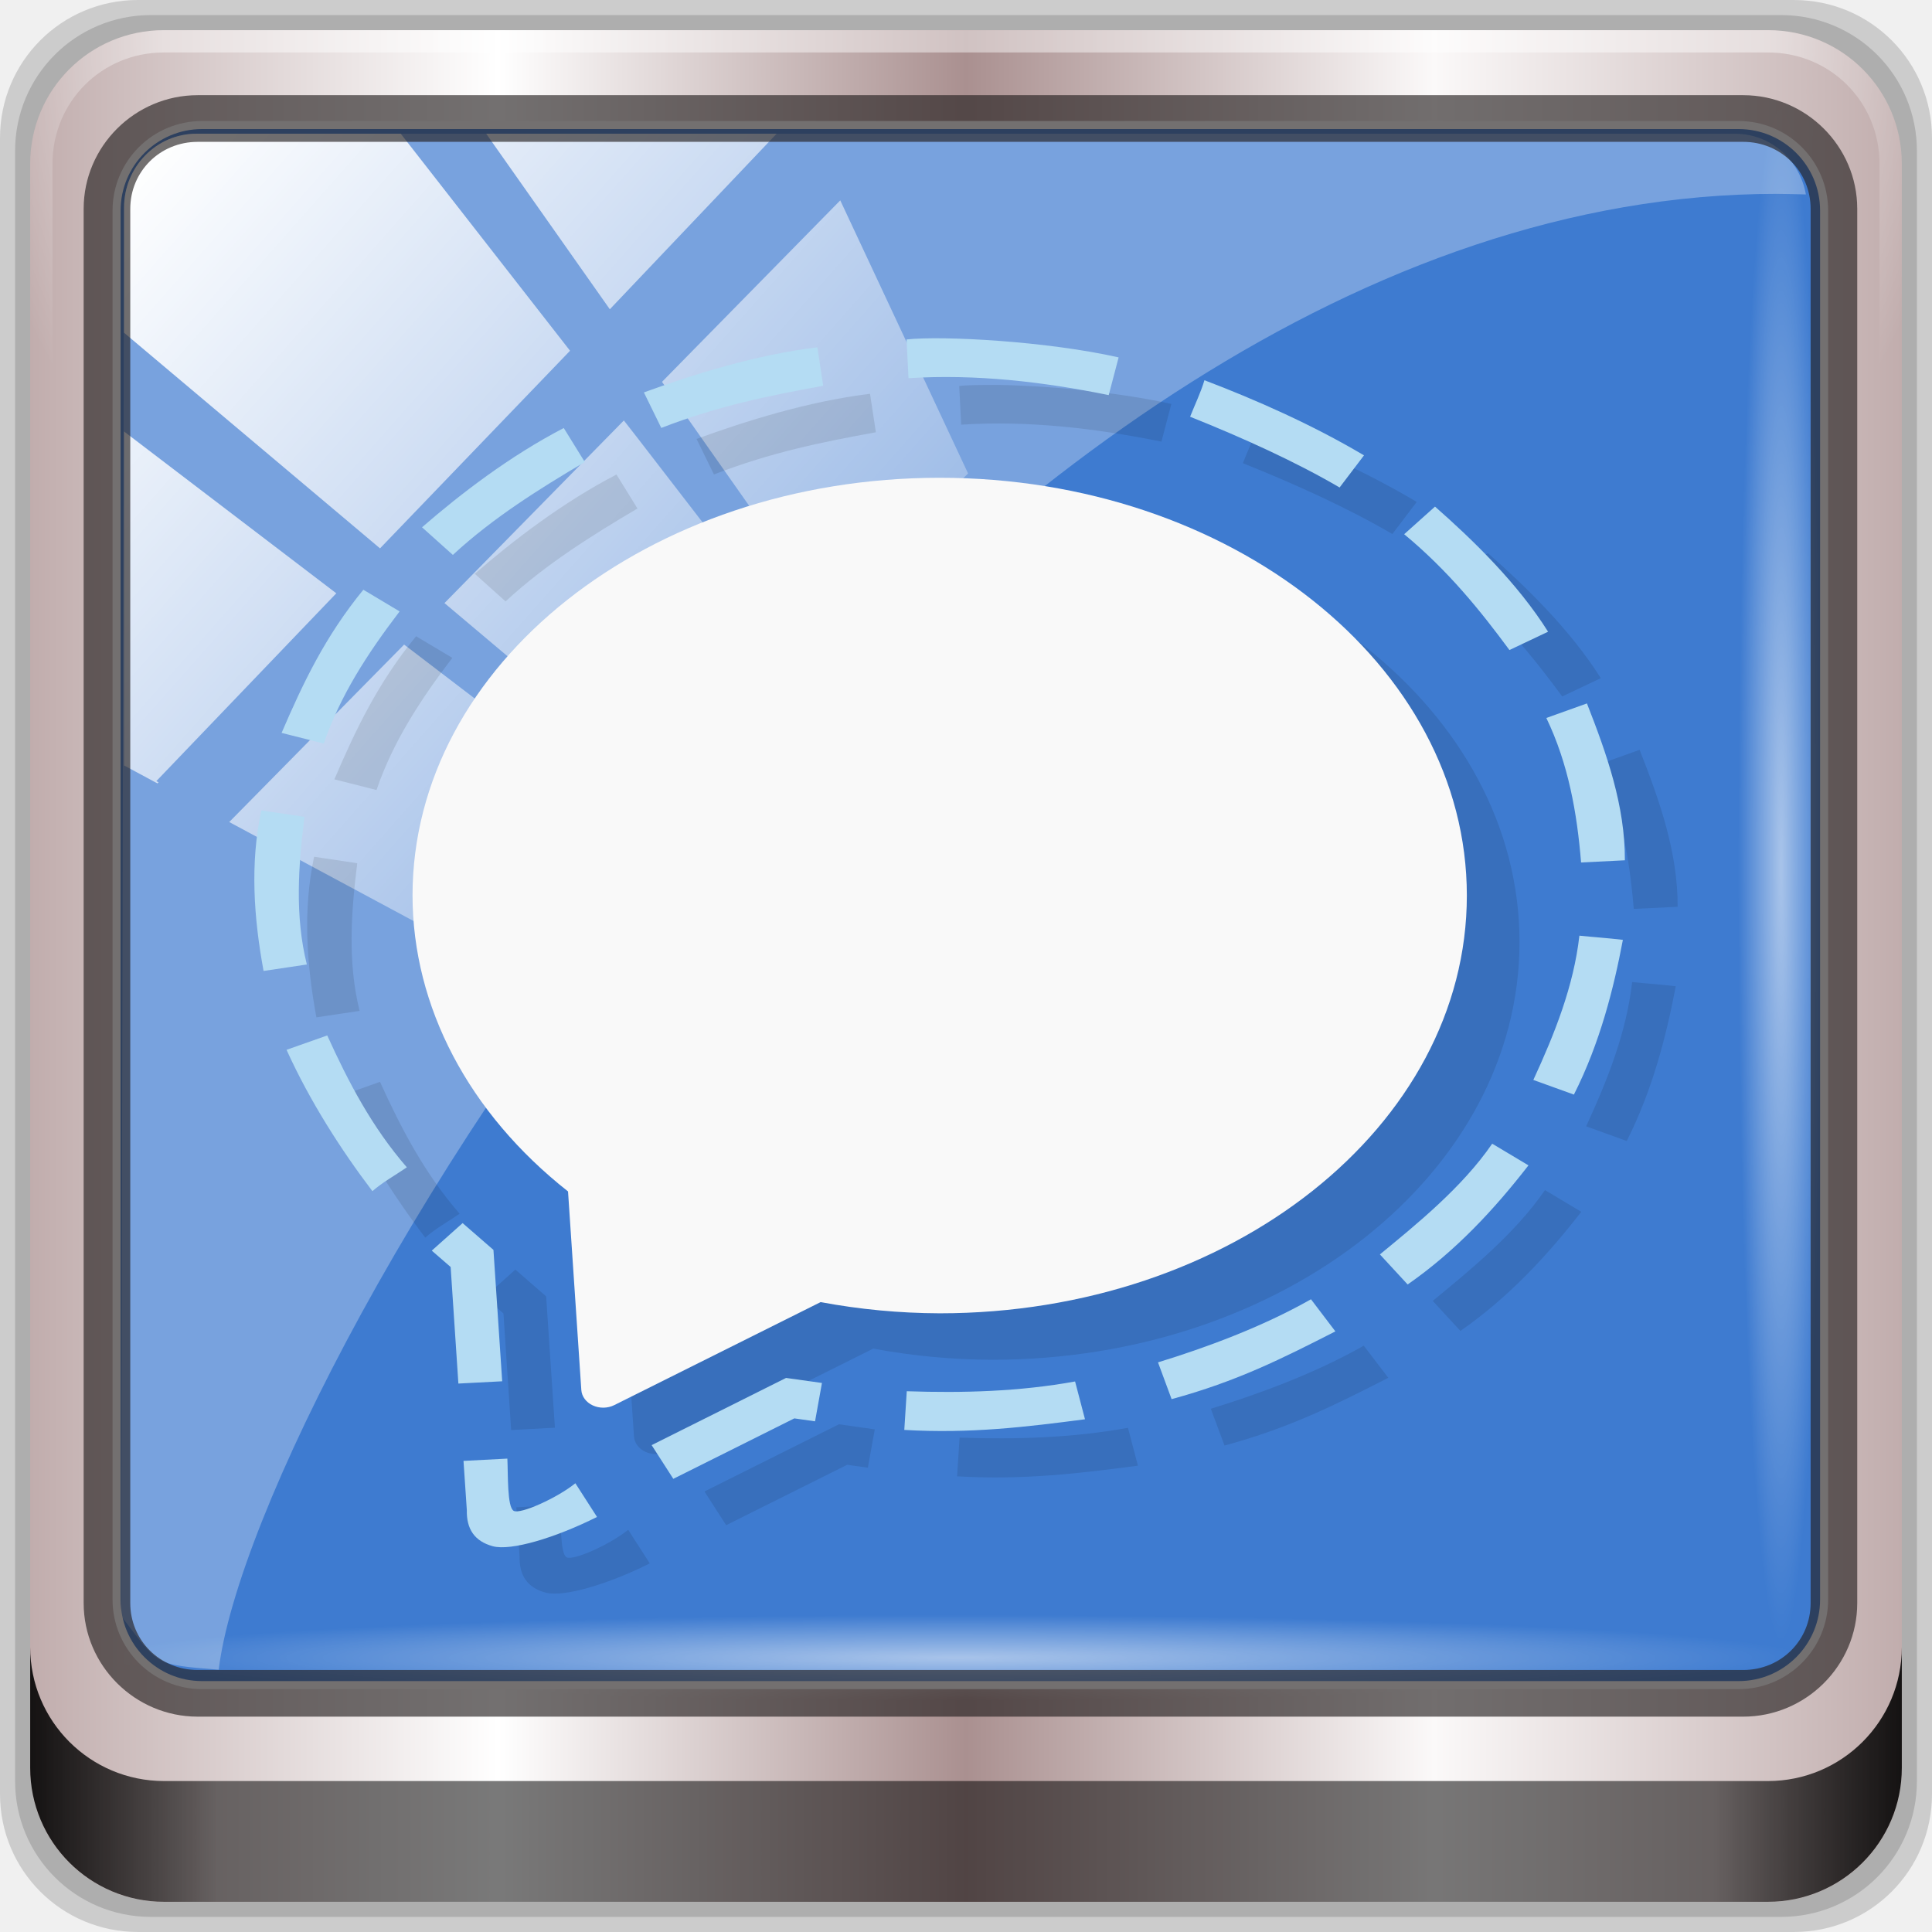
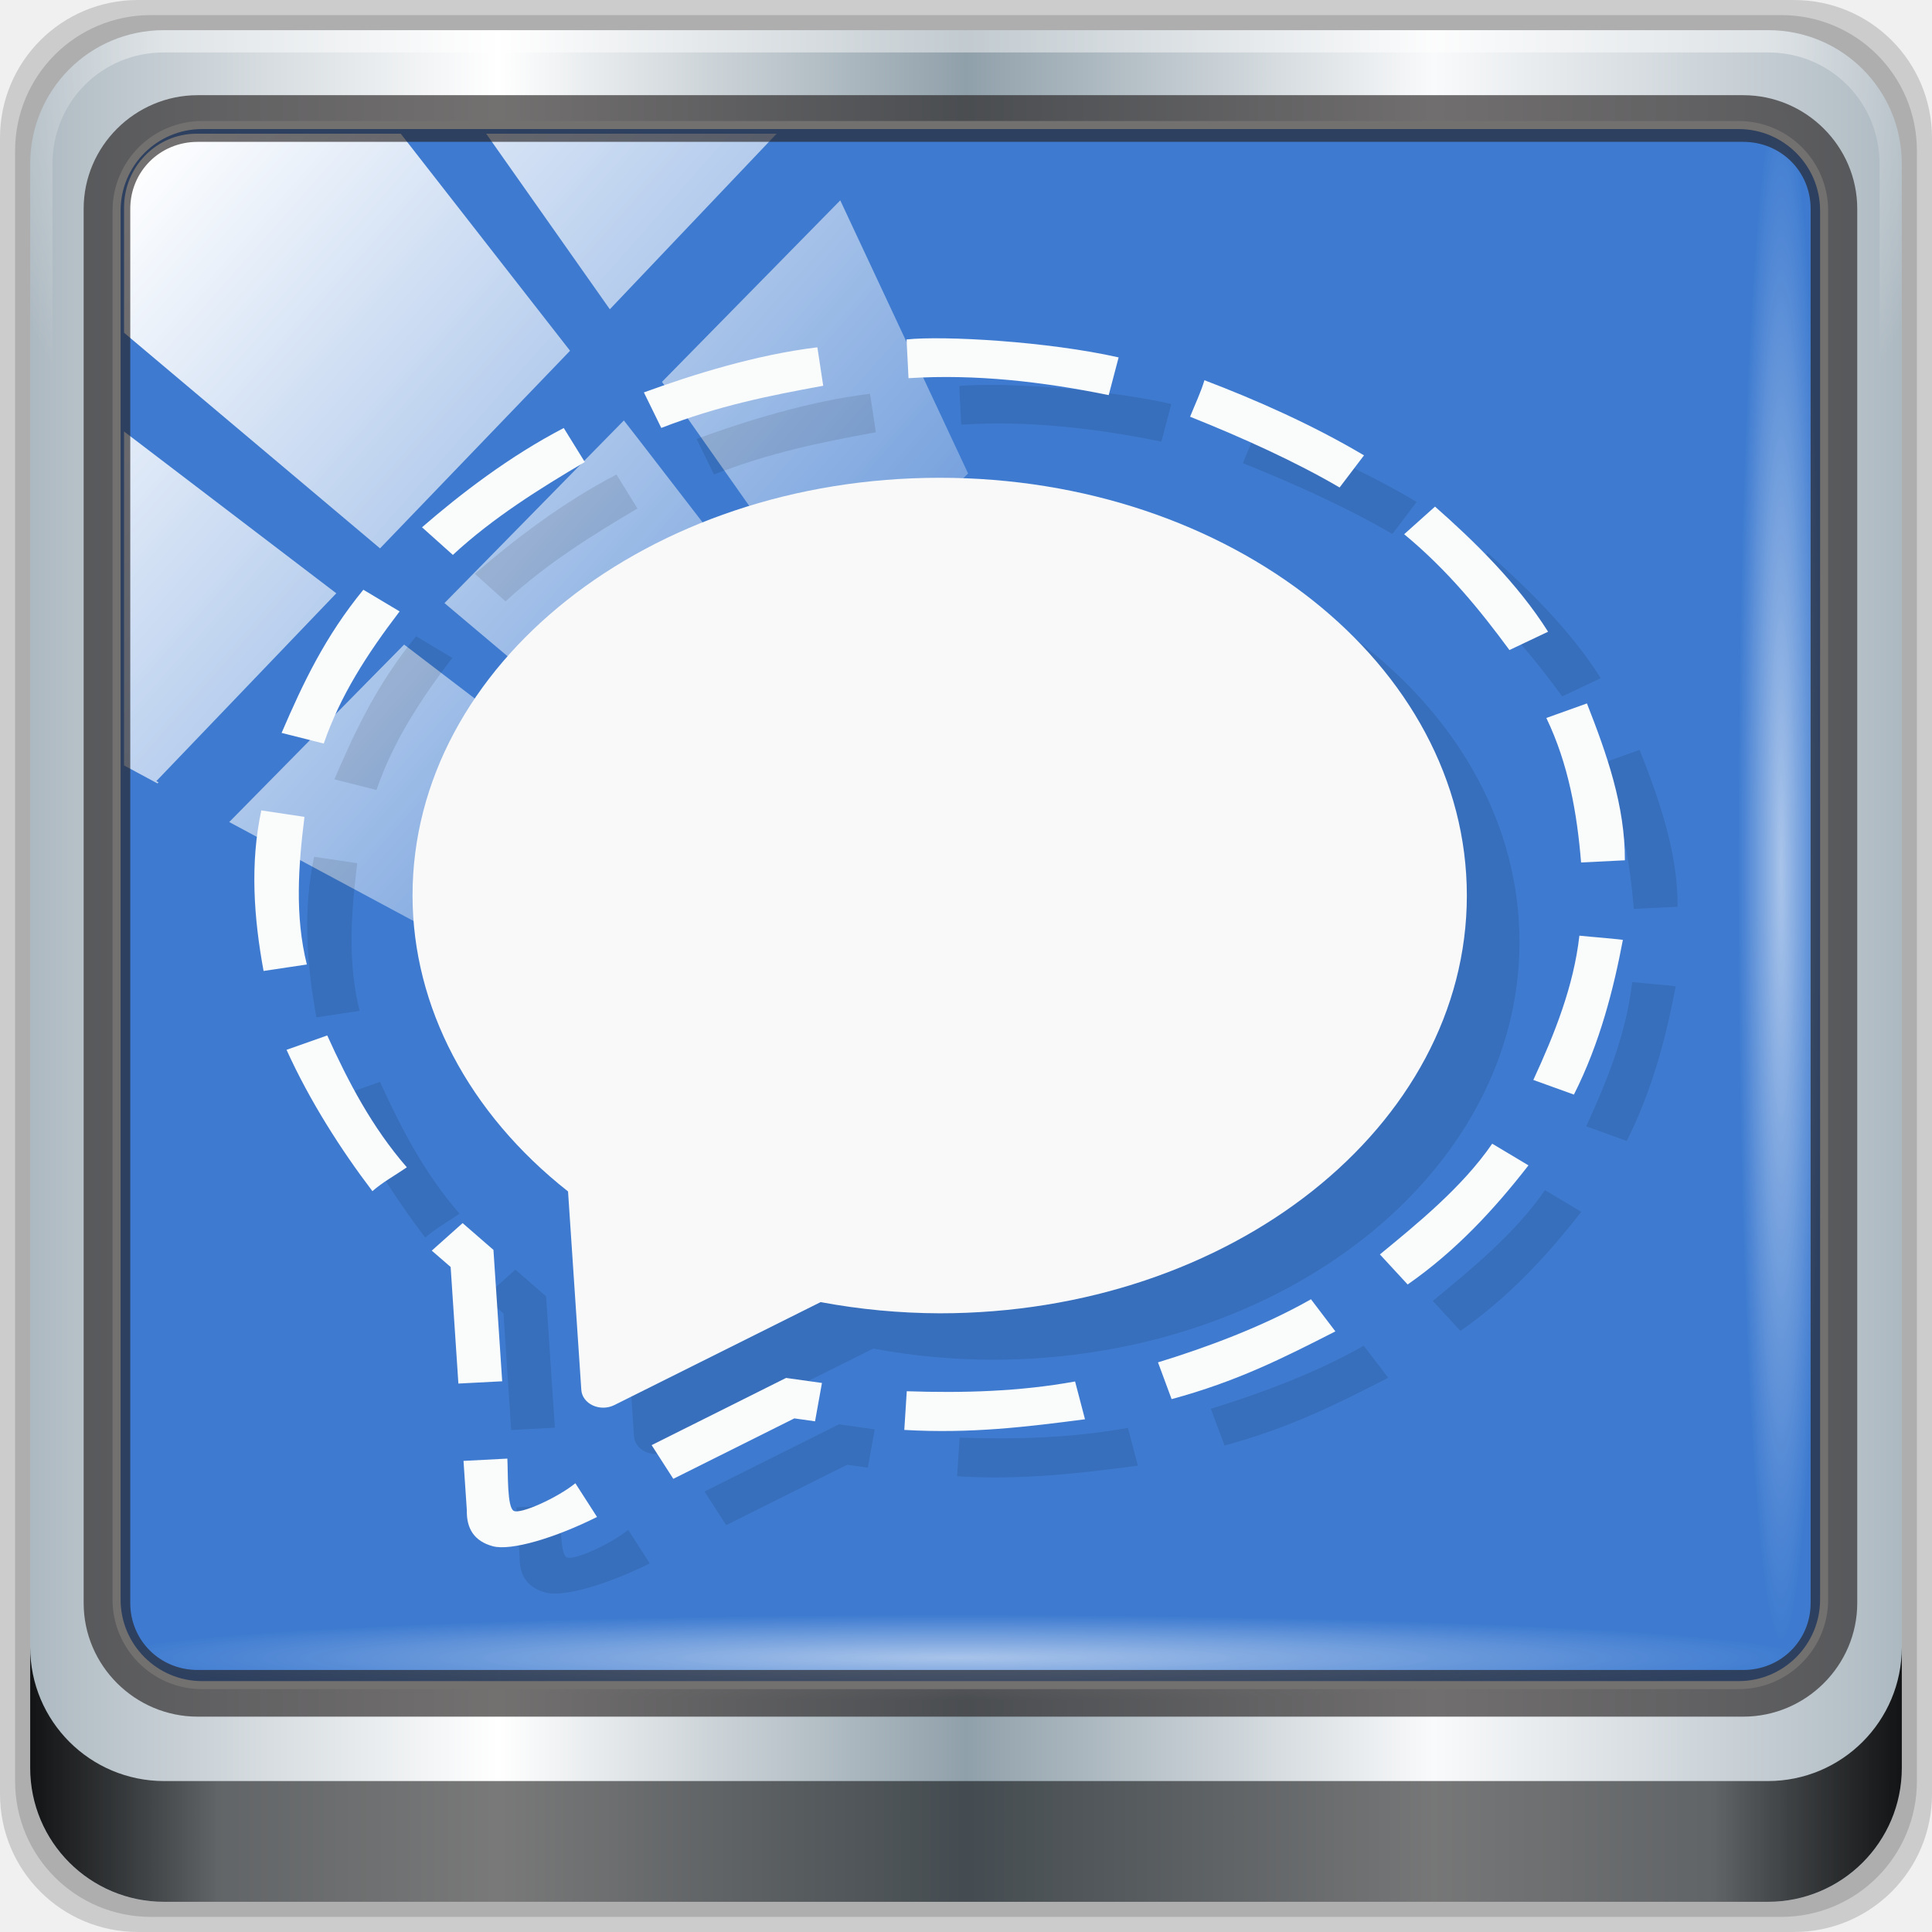
<svg xmlns="http://www.w3.org/2000/svg" xmlns:xlink="http://www.w3.org/1999/xlink" id="svg3295" height="96" width="96" version="1.1" viewBox="0 0 96 96">
  <defs id="defs3301">
    <linearGradient id="linearGradient3230" y2="24" gradientUnits="userSpaceOnUse" x2="47" gradientTransform="rotate(-90,48,48)" y1="24" x1="1">
      <stop id="stop3226" style="stop-color:#2090ea" offset="0" />
      <stop id="stop3228" style="stop-color:#3299ec" offset="1" />
    </linearGradient>
    <linearGradient gradientTransform="rotate(-90,24,24)" gradientUnits="userSpaceOnUse" x2="47" x1="1" id="linearGradient3764">
      <stop id="stop7" style="stop-color:#505050;stop-opacity:1" />
      <stop id="stop9" style="stop-color:#5a5a5a;stop-opacity:1" offset="1" />
    </linearGradient>
    <radialGradient gradientTransform="translate(-56.33898,76.67797)" gradientUnits="userSpaceOnUse" r="8" cy="23" cx="31" id="radialGradient4187">
      <stop id="stop12" style="stop-color:#e36b5d;stop-opacity:1" />
      <stop id="stop14" style="stop-color:#e05b4c;stop-opacity:1" offset="1" />
    </radialGradient>
    <radialGradient gradientTransform="translate(-56.33898,76.67797)" gradientUnits="userSpaceOnUse" r="8" cy="29" cx="22" id="radialGradient4195">
      <stop id="stop17" style="stop-color:#7070d0;stop-opacity:1" />
      <stop id="stop19" style="stop-color:#6161cb;stop-opacity:1" offset="1" />
    </radialGradient>
    <radialGradient gradientTransform="translate(-56.33898,76.67797)" gradientUnits="userSpaceOnUse" r="8" cy="19" cx="20" id="radialGradient4203">
      <stop id="stop22" style="stop-color:#32e647;stop-opacity:1" />
      <stop id="stop24" style="stop-color:#20e437;stop-opacity:1" offset="1" />
    </radialGradient>
    <linearGradient y2="47" x2="90" y1="47" x1="6" gradientTransform="matrix(1.107143,0,0,1.107143,2.9011,-18.70127)" gradientUnits="userSpaceOnUse" id="linearGradient4071" xlink:href="#linearGradient6139-0" />
    <linearGradient id="linearGradient6139-0">
-       <stop style="stop-color:#c1adad;stop-opacity:1;" offset="0" id="stop6141-2" />
+       <stop style="stop-color:#adb9c1;stop-opacity:1" offset="0" id="stop6141-2" />
      <stop id="stop6151-0" offset="0.25" style="stop-color:#ffffff;stop-opacity:1;" />
-       <stop id="stop6147-1" offset="0.5" style="stop-color:#aa9090;stop-opacity:1;" />
-       <stop style="stop-color:#fbf9f9;stop-opacity:1;" offset="0.75" id="stop6149-4" />
-       <stop style="stop-color:#c1adad;stop-opacity:1;" offset="1" id="stop6143-4" />
+       <stop id="stop6147-1" offset="0.5" style="stop-color:#90a0aa;stop-opacity:1" />
+       <stop style="stop-color:#f9fafb;stop-opacity:1" offset="0.75" id="stop6149-4" />
+       <stop style="stop-color:#adb9c1;stop-opacity:1" offset="1" id="stop6143-4" />
    </linearGradient>
    <linearGradient id="linearGradient556">
      <stop offset="0" style="stop-color:#ffffff;stop-opacity:1" id="stop557" />
      <stop offset="1" style="stop-color:#d2d2d2;stop-opacity:1;" id="stop558" />
    </linearGradient>
    <radialGradient xlink:href="#linearGradient4091-0-3-0-7" id="radialGradient7430-4" gradientUnits="userSpaceOnUse" gradientTransform="matrix(-1.072173,0,0,-0.8750202,199.4643,-19.12555)" cx="48" cy="-27" fx="48" fy="-27" r="42" />
    <linearGradient id="linearGradient4091-0-3-0-7">
      <stop id="stop4093-3-6-4-2" offset="0" style="stop-color:#ffffff;stop-opacity:1;" />
      <stop style="stop-color:#ffffff;stop-opacity:1;" offset="0.8" id="stop4099-6-1-8-3" />
      <stop id="stop4095-1-0-7-9" offset="1" style="stop-color:#ffffff;stop-opacity:0;" />
    </linearGradient>
    <linearGradient gradientUnits="userSpaceOnUse" y2="88.172" x2="94.5" y1="88.172" x1="1.5" id="linearGradient4129" xlink:href="#linearGradient3832-0-6-1-1" gradientTransform="translate(8.043956,-14.66556)" />
    <linearGradient id="linearGradient3832-0-6-1-1">
      <stop id="stop3834-6-3-7-1" offset="0" style="stop-color:#000000;stop-opacity:1;" />
      <stop style="stop-color:#000000;stop-opacity:0.588;" offset="0.1" id="stop3872-2-4" />
      <stop id="stop3844-6-2-7-6" offset="0.9" style="stop-color:#000000;stop-opacity:0.588;" />
      <stop id="stop3836-5-0-2-9" offset="1" style="stop-color:#000000;stop-opacity:1;" />
    </linearGradient>
    <radialGradient xlink:href="#linearGradient3737" id="radialGradient7462-1" gradientUnits="userSpaceOnUse" gradientTransform="matrix(0.9751338,0,0,0.04919072,41.94265,65.50114)" cx="13.948" cy="44.893" fx="13.948" fy="44.893" r="43.199" />
    <linearGradient id="linearGradient3737">
      <stop id="stop3739" style="stop-color:#ffffff;stop-opacity:1" offset="0" />
      <stop id="stop3741" style="stop-color:#ffffff;stop-opacity:0" offset="1" />
    </linearGradient>
    <radialGradient xlink:href="#linearGradient3737" id="radialGradient7464-8" gradientUnits="userSpaceOnUse" gradientTransform="matrix(0.8883266,0,0,0.04919072,16.06893,-98.75226)" cx="13.948" cy="44.893" fx="13.948" fy="44.893" r="43.199" />
    <linearGradient y2="7.017" x2="45.448" y1="92.54" x1="45.448" gradientTransform="scale(1.005865,0.994169)" gradientUnits="userSpaceOnUse" id="linearGradient4740" xlink:href="#ButtonShadow" />
    <linearGradient x1="45.448" y1="92.54" x2="45.448" y2="7.017" id="ButtonShadow" gradientUnits="userSpaceOnUse" gradientTransform="scale(1.005865,0.994169)">
      <stop id="stop3750" style="stop-color:#000000;stop-opacity:1" offset="0" />
      <stop id="stop3752" style="stop-color:#000000;stop-opacity:0.588" offset="1" />
    </linearGradient>
    <filter style="color-interpolation-filters:sRGB" id="filter3174-3-13">
      <feGaussianBlur stdDeviation="1.71" id="feGaussianBlur3176-6-1" />
    </filter>
    <linearGradient y2="14.514" x2="50.528" y1="-28.642" x1="2.771" gradientUnits="userSpaceOnUse" id="linearGradient4767" xlink:href="#linearGradient3737" />
    <clipPath id="clipPath4156-4-2" clipPathUnits="userSpaceOnUse">
      <path id="path4158-0-4" d="m 27.046,-55.695 -14.214,13.321 h 0.061 l 15.653,21.771 10.231,-10.546 C 38.562,-32.302 27.468,-54.819 27.046,-55.695 Z M 9.647,-39.383 -5.241,-25.321 15.988,-7.806 26.372,-18.383 Z m 31.491,12.951 -9.741,9.714 8.945,12.458 7.781,-7.555 z m -49.84,4.379 -13.754,12.982 26.283,13.846 0.061,-0.062 -0.123,-0.062 L 13.599,-5.401 -8.702,-22.053 Z m 38.015,7.401 -9.803,9.775 11.579,9.559 7.628,-7.401 -8.669,-11.009 z m 20.187,5.674 -7.383,7.216 6.188,8.542 5.82,-6.137 z m -32.195,6.322 -9.557,9.498 13.662,7.185 7.934,-7.678 z m 23.312,2.374 -7.107,6.938 8.363,6.907 5.361,-5.674 -0.061,-0.092 -0.092,0.123 -6.464,-8.203 z m -8.73,8.542 -7.505,7.339 10.354,5.458 c 1.397,-1.321 5.675,-6.123 5.851,-6.322 z" style="opacity:0.6;fill:#ffffff;fill-opacity:1;stroke:none" />
    </clipPath>
    <filter style="color-interpolation-filters:sRGB" id="filter3174-53">
      <feGaussianBlur stdDeviation="1.71" id="feGaussianBlur3176-1" />
    </filter>
    <filter style="color-interpolation-filters:sRGB" id="filter3174">
      <feGaussianBlur id="feGaussianBlur3176" stdDeviation="1.71" />
    </filter>
    <radialGradient gradientTransform="translate(-56.33898,76.67797)" gradientUnits="userSpaceOnUse" r="8" cy="19" cx="20" id="radialGradient4203-3">
      <stop id="stop22-6" style="stop-color:#32e647;stop-opacity:1" />
      <stop id="stop24-7" style="stop-color:#20e437;stop-opacity:1" offset="1" />
    </radialGradient>
    <radialGradient gradientTransform="translate(-56.33898,76.67797)" gradientUnits="userSpaceOnUse" r="8" cy="23" cx="31" id="radialGradient4187-5">
      <stop id="stop12-3" style="stop-color:#e36b5d;stop-opacity:1" />
      <stop id="stop14-5" style="stop-color:#e05b4c;stop-opacity:1" offset="1" />
    </radialGradient>
    <radialGradient gradientTransform="translate(-56.33898,76.67797)" gradientUnits="userSpaceOnUse" r="8" cy="29" cx="22" id="radialGradient4195-6">
      <stop id="stop17-2" style="stop-color:#7070d0;stop-opacity:1" />
      <stop id="stop19-9" style="stop-color:#6161cb;stop-opacity:1" offset="1" />
    </radialGradient>
    <linearGradient xlink:href="#ButtonShadow" id="linearGradient4680" gradientUnits="userSpaceOnUse" gradientTransform="scale(1.005865,0.994169)" x1="45.448" y1="92.54" x2="45.448" y2="7.017" />
    <linearGradient xlink:href="#ButtonShadow" id="linearGradient4682" gradientUnits="userSpaceOnUse" gradientTransform="scale(1.005865,0.994169)" x1="45.448" y1="92.54" x2="45.448" y2="7.017" />
  </defs>
  <g id="g4678">
    <g transform="translate(0,-6.000001)" id="g4704">
      <g id="g6902">
        <g id="layer1-2" transform="translate(-1e-6,32)">
          <g id="g7390-7" transform="translate(-8.043958,-17.33444)">
            <g id="g4615-6" transform="translate(251.288,-104.8973)">
              <g style="display:none" id="layer2-8-6">
                <rect style="opacity:0.9;fill:url(#linearGradient4680);fill-opacity:1;fill-rule:nonzero;stroke:none;filter:url(#filter3174-3-13)" id="rect3745-9-2" y="7" x="5" ry="6" rx="6" height="85" width="86" />
              </g>
            </g>
            <g transform="translate(0,6.000001)" id="g3950">
              <path style="display:inline;opacity:0.15;fill:#000000;fill-opacity:1;fill-rule:nonzero;stroke:none" d="M 97.187,-14.666 H 14.901 c -3.799,0 -6.857,3.058 -6.857,6.857 V 74.477 c 0,3.799 3.058,6.857 6.857,6.857 h 82.286 c 3.799,0 6.857,-3.058 6.857,-6.857 V -7.808 c 0,-3.799 -3.058,-6.857 -6.857,-6.857 z" id="path3288-3" />
              <path id="path4085-3" d="M 96.544,-13.916 H 15.544 c -3.739,0 -6.75,3.01 -6.75,6.75 V 73.834 c 0,3.74 3.011,6.75 6.75,6.75 h 81 c 3.74,0 6.75,-3.01 6.75,-6.75 V -7.166 c 0,-3.739 -3.01,-6.75 -6.75,-6.75 z" style="display:inline;opacity:0.15;fill:#000000;fill-opacity:1;fill-rule:nonzero;stroke:none" />
              <path style="display:inline;fill:url(#linearGradient4071);fill-opacity:1;fill-rule:nonzero;stroke:none" d="M 95.901,-13.166 H 16.187 c -3.68,0 -6.643,2.963 -6.643,6.643 V 73.192 c 0,3.68 2.963,6.643 6.643,6.643 h 79.714 c 3.68,0 6.643,-2.963 6.643,-6.643 V -6.523 c 0,-3.68 -2.963,-6.643 -6.643,-6.643 z" id="rect4251-1-75" />
              <rect transform="translate(8.043958,-14.66556)" ry="4.25" y="6.213" x="5.793" height="77.52" width="84.846" id="rect4301-6" style="fill:#3e7bd0;fill-opacity:1;stroke:#ffffff;stroke-width:0.4;stroke-linecap:round;stroke-linejoin:round;stroke-miterlimit:4;stroke-dasharray:none;stroke-dashoffset:0;stroke-opacity:1" />
              <g id="g3272-1" transform="matrix(1.107143,0,0,1.107143,-107.8132,-18.1477)">
                <path id="path4236-5-3" d="m 112,4.5 c -3.324,0 -6,2.676 -6,6 v 15 h 1 v -15 c 0,-2.787 2.213,-5 5,-5 h 72 c 2.787,0 5,2.213 5,5 v 15 h 1 v -15 c 0,-3.324 -2.676,-6 -6,-6 z" style="display:inline;opacity:0.45;fill:url(#radialGradient7430-4);fill-opacity:1;fill-rule:nonzero;stroke:none" />
              </g>
              <path style="display:inline;opacity:0.891;fill:url(#linearGradient4129);fill-opacity:1;fill-rule:nonzero;stroke:none" d="m 9.544,67.178 v 6 c 0,3.68 2.976,6.656 6.656,6.656 h 79.688 c 3.68,0 6.656,-2.976 6.656,-6.656 v -6 c 0,3.68 -2.976,6.656 -6.656,6.656 h -79.688 c -3.68,0 -6.656,-2.976 -6.656,-6.656 z" id="path4118-34" />
              <rect style="opacity:0.55;fill:url(#radialGradient7462-1);fill-opacity:1;stroke:none" id="rect4131-2" width="84.25" height="4.25" x="13.419" y="65.584" rx="0" ry="4.25" />
              <rect ry="4.25" rx="0" y="-98.669" x="-9.916" height="4.25" width="76.75" id="rect4141-66" style="opacity:0.55;fill:url(#radialGradient7464-8);fill-opacity:1;stroke:none" transform="rotate(90)" />
-               <path style="opacity:0.3;fill:#ffffff;fill-opacity:1;stroke:none" d="m 17.816,-8.022 c -1.993,0 -3.604,1.649 -3.609,3.684 L 14.059,65.624 c 1.914,2.521 1.665,2.411 4.852,2.679 1.804,-14.861 36.499,-73.336 77.418,-73.336 0.488,0 0.963,0.02 1.449,0.029 -0.303,-1.718 -1.751,-3.017 -3.524,-3.017 z" id="rect4190-1" />
              <rect transform="matrix(0.9093047,0,0,0.9283773,12.38906,19.82926)" style="fill:url(#linearGradient4767);fill-opacity:1;stroke:none" id="rect4146-52" width="92" height="92" x="2" y="-30" rx="3.957" ry="3.957" clip-path="url(#clipPath4156-4-2)" />
              <path id="path4989-2" d="m 17.869,-9.936 c -3.117,0 -5.668,2.54 -5.668,5.646 V 64.988 c 0,3.106 2.551,5.646 5.668,5.646 h 76.792 c 3.117,0 5.668,-2.54 5.668,-5.646 V -4.29 c 0,-3.106 -2.551,-5.646 -5.668,-5.646 z m 0,2.319 h 76.792 c 1.888,0 3.352,1.48 3.352,3.327 V 64.988 c 0,1.846 -1.464,3.327 -3.352,3.327 H 17.869 c -1.888,0 -3.352,-1.48 -3.352,-3.327 V -4.29 c 0,-1.846 1.464,-3.327 3.352,-3.327 z" style="color:#000000;font-style:normal;font-variant:normal;font-weight:normal;font-stretch:normal;font-size:medium;line-height:normal;font-family:Sans;-inkscape-font-specification:Sans;text-indent:0;text-align:start;text-decoration:none;text-decoration-line:none;letter-spacing:normal;word-spacing:normal;text-transform:none;writing-mode:lr-tb;direction:ltr;baseline-shift:baseline;text-anchor:start;display:inline;overflow:visible;visibility:visible;fill:#241f1f;fill-opacity:0.633;stroke:none;stroke-width:2.376;marker:none;enable-background:accumulate" />
              <g transform="matrix(2.619291,0,0,2.310357,-8.12769,-134.1673)" id="g4689">
                <path d="m 25.105,60.003 c -0.304,0 -0.56,0 -0.734,0.023 l 0.037,0.832 c 1.28,-0.092 2.555,0.078 3.799,0.365 l 0.188,-0.81 c -1.014,-0.26 -2.376,-0.395 -3.289,-0.41 z m -2.426,0.191 c -1.172,0.162 -2.355,0.585 -3.291,0.971 l 0.33,0.764 c 1.091,-0.479 2.034,-0.692 3.072,-0.908 l -0.111,-0.826 z m 7.344,0.707 c -0.071,0.268 -0.181,0.524 -0.271,0.785 1.001,0.454 2.012,0.976 2.836,1.524 L 33.05,62.519 C 32.073,61.86 30.994,61.319 30.023,60.901 Z m -12.154,1.029 c -1.025,0.603 -1.964,1.423 -2.688,2.135 l 0.584,0.594 c 0.763,-0.802 1.661,-1.436 2.502,-1.998 l -0.398,-0.731 z m 7.131,1.07 a 10,8.986 0 0 0 -10,8.986 10,8.986 0 0 0 2.949,6.363 l 0.252,4.269 a 0.416,0.404 0 0 0 0.623,0.326 l 3.916,-2.215 a 10,8.986 0 0 0 2.26,0.24 10,8.986 0 0 0 10,-8.984 10,8.986 0 0 0 -10,-8.986 z m 9.398,0.619 -0.586,0.594 c 0.835,0.783 1.457,1.656 1.998,2.49 l 0.732,-0.393 c -0.577,-1.04 -1.427,-1.976 -2.144,-2.691 z m -20.33,1.789 c -0.726,1.006 -1.143,2.001 -1.551,3.078 l 0.799,0.229 c 0.314,-1.033 0.82,-1.921 1.439,-2.842 l -0.688,-0.465 z m 23.211,2.443 -0.77,0.312 c 0.419,0.988 0.582,2.047 0.658,3.109 L 38,71.227 c 0.004,-1.171 -0.343,-2.284 -0.721,-3.375 z m -25.146,2.301 c -0.216,1.146 -0.142,2.311 0.043,3.453 l 0.82,-0.139 c -0.23,-1.051 -0.16,-2.119 -0.045,-3.176 l -0.818,-0.139 z m 25.004,2.693 c -0.109,1.087 -0.465,2.1 -0.873,3.103 l 0.77,0.316 c 0.497,-1.113 0.758,-2.301 0.93,-3.328 -0.277,-0.038 -0.551,-0.058 -0.826,-0.09 z m -23.754,2.147 -0.771,0.309 c 0.439,1.1 1.037,2.159 1.629,3.041 0.198,-0.197 0.435,-0.344 0.652,-0.514 -0.661,-0.862 -1.109,-1.835 -1.51,-2.836 z m 22.1,2.328 c -0.568,0.939 -1.438,1.738 -2.129,2.383 l 0.525,0.646 c 0.909,-0.717 1.642,-1.613 2.293,-2.562 l -0.689,-0.467 z m -19.531,1.709 -0.584,0.592 0.357,0.352 0.146,2.508 0.83,-0.051 -0.166,-2.824 -0.584,-0.576 z m 16.094,1.637 c -0.929,0.599 -2.008,1.046 -2.902,1.357 l 0.26,0.791 c 1.24,-0.382 2.099,-0.874 3.107,-1.457 L 32.046,80.667 Z m -9.957,1.691 -2.551,1.445 0.412,0.725 2.295,-1.299 0.393,0.062 0.131,-0.824 -0.68,-0.109 z m 5.482,0.076 c -1.052,0.217 -2.124,0.252 -3.193,0.211 l -0.047,0.832 c 1.255,0.084 2.337,-0.066 3.43,-0.229 l -0.189,-0.815 z m -10.77,1.66 -0.832,0.049 0.062,1.059 c -0.008,0.403 0.145,0.668 0.49,0.775 0.345,0.108 1.193,-0.181 1.98,-0.627 L 18.091,84.626 c -0.342,0.315 -1.04,0.67 -1.168,0.592 -0.128,-0.078 -0.105,-0.794 -0.121,-1.123 z" style="opacity:0.1" id="path3249" />
                <path d="m 24,62 a 10,8.986 0 0 0 -10,8.985 10,8.986 0 0 0 2.95,6.364 l 0.252,4.27 a 0.416,0.404 0 0 0 0.624,0.326 l 3.916,-2.216 a 10,8.986 0 0 0 2.259,0.241 10,8.986 0 0 0 10,-8.985 10,8.986 0 0 0 -10,-8.985 z" style="fill:#f9f9f9" id="path8886" />
-                 <path d="m 23.372,59.026 0.037,0.832 c 1.28,-0.092 2.554,0.077 3.798,0.364 l 0.188,-0.811 c -1.351,-0.346 -3.324,-0.47 -4.023,-0.386 z m -4.983,1.138 0.33,0.764 c 1.091,-0.479 2.034,-0.691 3.072,-0.907 l -0.111,-0.827 c -1.172,0.162 -2.355,0.584 -3.291,0.97 z m 10.362,0.523 c 1.001,0.454 2.012,0.974 2.836,1.522 l 0.463,-0.691 c -0.977,-0.658 -2.056,-1.198 -3.027,-1.616 -0.071,0.268 -0.181,0.525 -0.272,0.785 z m -14.571,2.378 0.585,0.594 c 0.763,-0.802 1.662,-1.435 2.503,-1.998 l -0.399,-0.731 c -1.025,0.603 -1.966,1.423 -2.689,2.135 z m 18.632,0.149 c 0.835,0.783 1.455,1.657 1.997,2.491 l 0.733,-0.394 c -0.577,-1.04 -1.427,-1.976 -2.145,-2.691 z m -21.296,4.273 0.8,0.229 c 0.314,-1.033 0.82,-1.921 1.439,-2.842 l -0.688,-0.466 c -0.726,1.006 -1.142,2.002 -1.551,3.079 z m 23.993,-0.321 c 0.419,0.988 0.583,2.046 0.659,3.108 l 0.831,-0.047 c 0.004,-1.171 -0.342,-2.283 -0.72,-3.374 z m -24.335,5.441 0.821,-0.139 c -0.23,-1.051 -0.161,-2.118 -0.045,-3.175 l -0.819,-0.139 c -0.216,1.146 -0.142,2.31 0.043,3.453 z m 24.088,2.344 0.77,0.315 c 0.497,-1.113 0.758,-2.301 0.929,-3.328 -0.277,-0.038 -0.55,-0.058 -0.825,-0.09 -0.109,1.087 -0.466,2.101 -0.874,3.104 z m -23.652,-0.648 c 0.439,1.1 1.037,2.158 1.629,3.04 0.198,-0.197 0.436,-0.343 0.653,-0.513 -0.661,-0.862 -1.109,-1.835 -1.51,-2.836 z m 20.742,4.401 0.526,0.646 c 0.909,-0.717 1.641,-1.612 2.292,-2.562 l -0.688,-0.466 c -0.568,0.939 -1.439,1.736 -2.13,2.381 z m -17.987,-0.082 0.358,0.352 0.147,2.507 0.831,-0.049 -0.166,-2.826 -0.585,-0.576 z m 13.777,2.403 0.258,0.791 c 1.24,-0.382 2.098,-0.874 3.107,-1.457 l -0.463,-0.691 c -0.929,0.599 -2.008,1.046 -2.902,1.357 z m -9.606,1.78 0.411,0.725 2.296,-1.3 0.393,0.063 0.131,-0.825 -0.681,-0.108 z m 4.84,-1.159 -0.047,0.832 c 1.255,0.084 2.335,-0.067 3.428,-0.229 l -0.188,-0.813 c -1.052,0.217 -2.124,0.251 -3.193,0.21 z m -8.409,1.498 0.063,1.06 c -0.008,0.403 0.145,0.668 0.491,0.775 0.345,0.108 1.192,-0.182 1.979,-0.629 l -0.411,-0.725 c -0.342,0.315 -1.042,0.672 -1.169,0.594 -0.128,-0.078 -0.106,-0.795 -0.121,-1.124 z" style="color:#000000;text-indent:0;text-decoration:none;text-decoration-line:none;text-decoration-style:solid;text-decoration-color:#000000;text-transform:none;white-space:normal;isolation:auto;mix-blend-mode:normal;solid-color:#000000;fill:#b4dcf3;color-rendering:auto;image-rendering:auto;shape-rendering:auto" id="path8889" />
+                 <path d="m 23.372,59.026 0.037,0.832 c 1.28,-0.092 2.554,0.077 3.798,0.364 l 0.188,-0.811 c -1.351,-0.346 -3.324,-0.47 -4.023,-0.386 z m -4.983,1.138 0.33,0.764 c 1.091,-0.479 2.034,-0.691 3.072,-0.907 l -0.111,-0.827 c -1.172,0.162 -2.355,0.584 -3.291,0.97 z m 10.362,0.523 c 1.001,0.454 2.012,0.974 2.836,1.522 l 0.463,-0.691 c -0.977,-0.658 -2.056,-1.198 -3.027,-1.616 -0.071,0.268 -0.181,0.525 -0.272,0.785 z m -14.571,2.378 0.585,0.594 c 0.763,-0.802 1.662,-1.435 2.503,-1.998 l -0.399,-0.731 c -1.025,0.603 -1.966,1.423 -2.689,2.135 z m 18.632,0.149 c 0.835,0.783 1.455,1.657 1.997,2.491 l 0.733,-0.394 c -0.577,-1.04 -1.427,-1.976 -2.145,-2.691 z m -21.296,4.273 0.8,0.229 c 0.314,-1.033 0.82,-1.921 1.439,-2.842 l -0.688,-0.466 c -0.726,1.006 -1.142,2.002 -1.551,3.079 z m 23.993,-0.321 c 0.419,0.988 0.583,2.046 0.659,3.108 l 0.831,-0.047 c 0.004,-1.171 -0.342,-2.283 -0.72,-3.374 z m -24.335,5.441 0.821,-0.139 c -0.23,-1.051 -0.161,-2.118 -0.045,-3.175 l -0.819,-0.139 c -0.216,1.146 -0.142,2.31 0.043,3.453 z m 24.088,2.344 0.77,0.315 c 0.497,-1.113 0.758,-2.301 0.929,-3.328 -0.277,-0.038 -0.55,-0.058 -0.825,-0.09 -0.109,1.087 -0.466,2.101 -0.874,3.104 z m -23.652,-0.648 c 0.439,1.1 1.037,2.158 1.629,3.04 0.198,-0.197 0.436,-0.343 0.653,-0.513 -0.661,-0.862 -1.109,-1.835 -1.51,-2.836 z m 20.742,4.401 0.526,0.646 c 0.909,-0.717 1.641,-1.612 2.292,-2.562 l -0.688,-0.466 c -0.568,0.939 -1.439,1.736 -2.13,2.381 z m -17.987,-0.082 0.358,0.352 0.147,2.507 0.831,-0.049 -0.166,-2.826 -0.585,-0.576 z m 13.777,2.403 0.258,0.791 c 1.24,-0.382 2.098,-0.874 3.107,-1.457 l -0.463,-0.691 c -0.929,0.599 -2.008,1.046 -2.902,1.357 z m -9.606,1.78 0.411,0.725 2.296,-1.3 0.393,0.063 0.131,-0.825 -0.681,-0.108 z m 4.84,-1.159 -0.047,0.832 c 1.255,0.084 2.335,-0.067 3.428,-0.229 l -0.188,-0.813 c -1.052,0.217 -2.124,0.251 -3.193,0.21 z m -8.409,1.498 0.063,1.06 c -0.008,0.403 0.145,0.668 0.491,0.775 0.345,0.108 1.192,-0.182 1.979,-0.629 l -0.411,-0.725 c -0.342,0.315 -1.042,0.672 -1.169,0.594 -0.128,-0.078 -0.106,-0.795 -0.121,-1.124 z" style="color:#000000;text-indent:0;text-decoration:none;text-decoration-line:none;text-decoration-style:solid;text-decoration-color:#000000;text-transform:none;white-space:normal;isolation:auto;mix-blend-mode:normal;solid-color:#000000;fill:#fafbfb;color-rendering:auto;image-rendering:auto;shape-rendering:auto;fill-opacity:1" id="path8889" />
              </g>
            </g>
          </g>
        </g>
        <g style="display:none" id="layer2-0">
          <rect style="opacity:0.9;fill:url(#linearGradient4682);fill-opacity:1;fill-rule:nonzero;stroke:none;filter:url(#filter3174-53)" id="rect3745-1" y="7" x="5" ry="6" rx="6" height="85" width="86" />
        </g>
        <g id="layer5-1" />
      </g>
      <g id="layer2" style="display:none">
        <rect width="86" height="85" rx="6" ry="6" x="5" y="7" id="rect3745" style="opacity:0.9;fill:url(#linearGradient4740);fill-opacity:1;fill-rule:nonzero;stroke:none;filter:url(#filter3174)" />
      </g>
      <g id="layer1" transform="translate(-175.322,97.62712)" />
    </g>
    <g transform="translate(0,42)" id="g38">
      <g id="g40">
        
      </g>
    </g>
  </g>
</svg>
